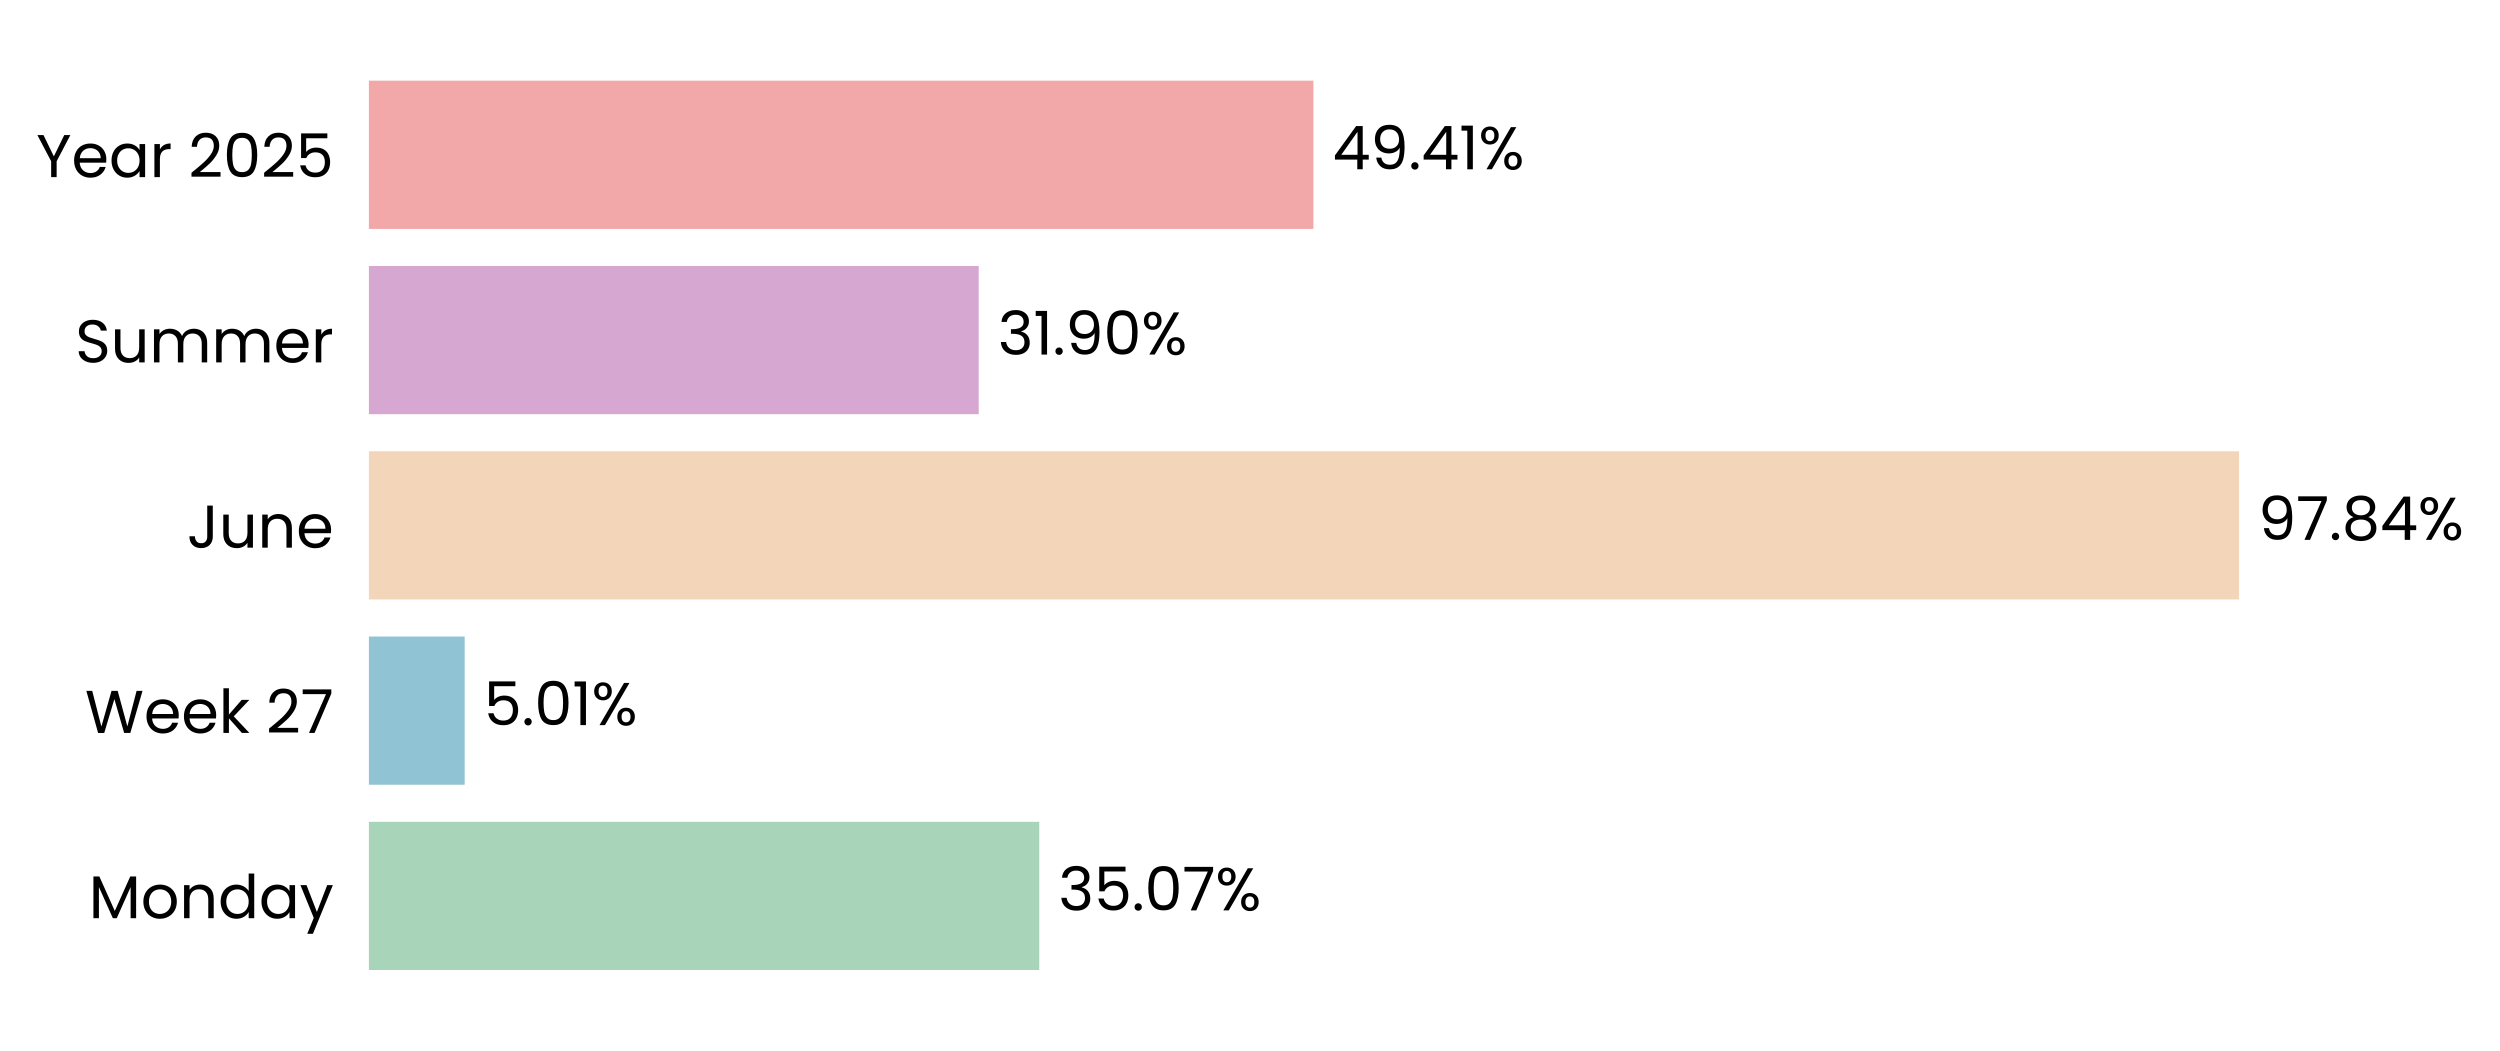
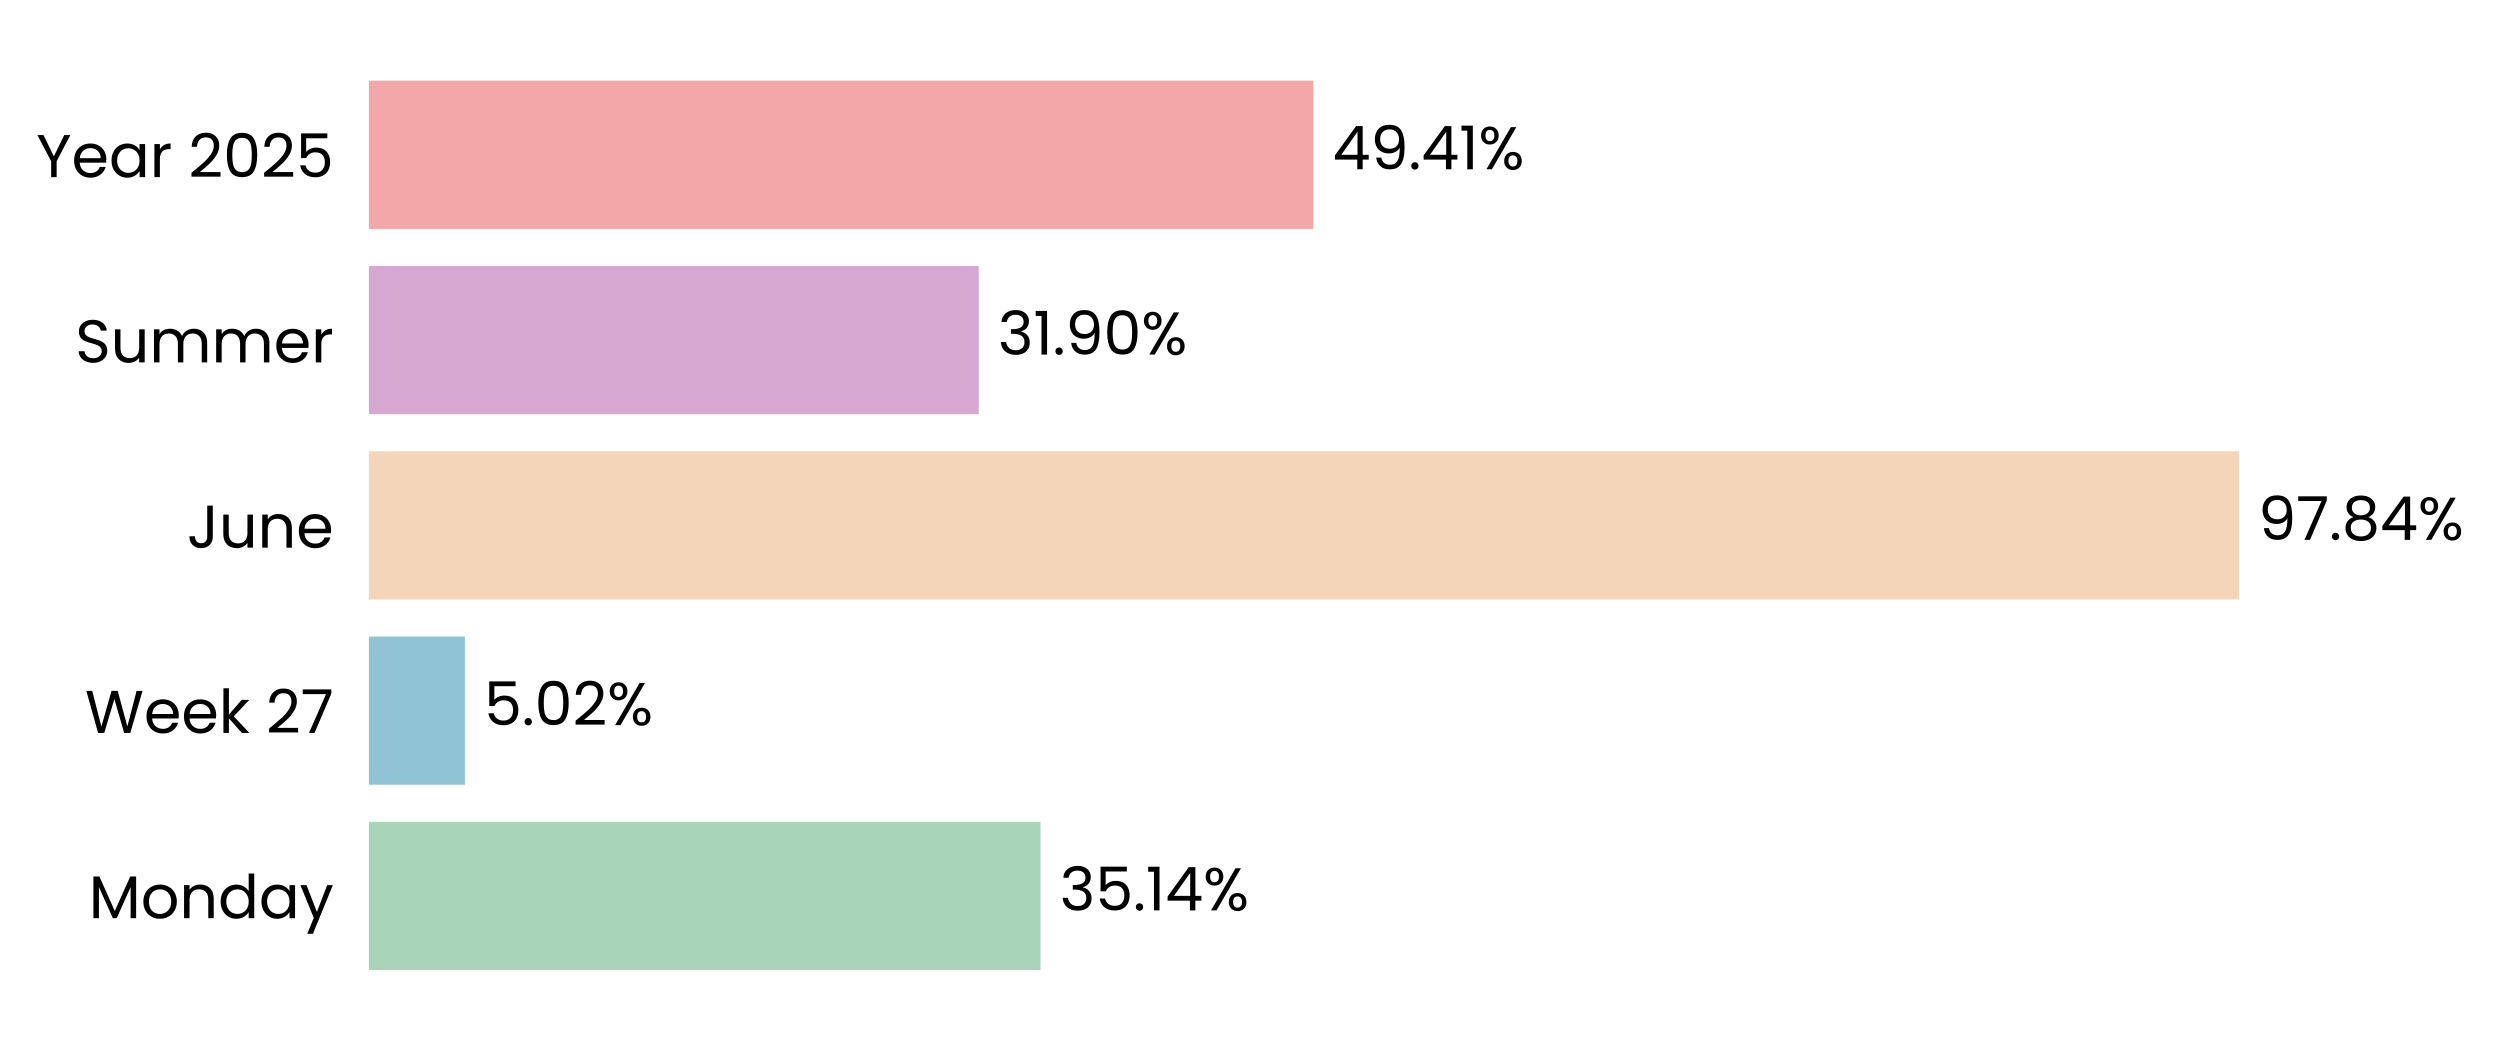
<svg xmlns="http://www.w3.org/2000/svg" xmlns:xlink="http://www.w3.org/1999/xlink" width="496.816pt" height="208.8pt" viewBox="0 0 496.816 208.8" version="1.1">
  <defs>
    <style type="text/css">*{stroke-linejoin: round; stroke-linecap: butt}</style>
  </defs>
  <g id="figure_1">
    <g id="patch_1">
      <path d="M 0 208.8  L 496.816 208.8  L 496.816 0  L 0 0  L 0 208.8  z " style="fill: none" />
    </g>
    <g id="axes_1">
      <g id="patch_2">
-         <path d="M 73.311 201.6  L 453.179 201.6  L 453.179 7.2  L 73.311 7.2  L 73.311 201.6  z " style="fill: none" />
+         <path d="M 73.311 201.6  L 453.17 201.6  L 453.17 7.2  L 73.311 7.2  L 73.311 201.6  z " style="fill: none" />
      </g>
      <g id="patch_3">
-         <path d="M 73.311 192.764  L 206.529 192.764  L 206.529 163.309  L 73.311 163.309  z " clip-path="url(#pd110bfc793)" style="fill: #a8d5ba" />
+         <path d="M 73.311 192.764  L 206.789 192.764  L 206.789 163.309  L 73.311 163.309  z " clip-path="url(#p3ca2445f18)" style="fill: #a8d5ba" />
      </g>
      <g id="patch_4">
-         <path d="M 73.311 155.945  L 92.342 155.945  L 92.342 126.491  L 73.311 126.491  z " clip-path="url(#pd110bfc793)" style="fill: #90c3d4" />
+         <path d="M 73.311 155.945  L 92.38 155.945  L 92.38 126.491  L 73.311 126.491  z " clip-path="url(#p3ca2445f18)" style="fill: #90c3d4" />
      </g>
      <g id="patch_5">
-         <path d="M 73.311 119.127  L 444.958 119.127  L 444.958 89.673  L 73.311 89.673  z " clip-path="url(#pd110bfc793)" style="fill: #f3d6ba" />
+         <path d="M 73.311 119.127  L 444.957 119.127  L 444.957 89.673  L 73.311 89.673  z " clip-path="url(#p3ca2445f18)" style="fill: #f3d6ba" />
      </g>
      <g id="patch_6">
-         <path d="M 73.311 82.309  L 194.5 82.309  L 194.5 52.855  L 73.311 52.855  z " clip-path="url(#pd110bfc793)" style="fill: #d6a8d1" />
+         <path d="M 73.311 82.309  L 194.5 82.309  L 194.5 52.855  L 73.311 52.855  z " clip-path="url(#p3ca2445f18)" style="fill: #d6a8d1" />
      </g>
      <g id="patch_7">
-         <path d="M 73.311 45.491  L 261.008 45.491  L 261.008 16.036  L 73.311 16.036  z " clip-path="url(#pd110bfc793)" style="fill: #f2a8a8" />
+         <path d="M 73.311 45.491  L 261.005 45.491  L 261.005 16.036  L 73.311 16.036  z " clip-path="url(#p3ca2445f18)" style="fill: #f2a8a8" />
      </g>
      <g id="matplotlib.axis_1">
        <g id="ytick_1">
          <g id="text_1">
            <g transform="translate(17.64187 182.4764) scale(0.12 -0.12)">
              <defs>
                <path id="Poppins-Regular-4d" d="M 5018 4429  L 5018 0  L 4435 0  L 4435 3302  L 2963 0  L 2554 0  L 1075 3309  L 1075 0  L 493 0  L 493 4429  L 1120 4429  L 2758 768  L 4397 4429  L 5018 4429  z " transform="scale(0.015625)" />
                <path id="Poppins-Regular-6f" d="M 2022 -58  Q 1530 -58 1130 166  Q 730 390 502 803  Q 275 1216 275 1760  Q 275 2298 508 2710  Q 742 3123 1145 3344  Q 1549 3565 2048 3565  Q 2547 3565 2950 3344  Q 3354 3123 3587 2713  Q 3821 2304 3821 1760  Q 3821 1216 3581 803  Q 3341 390 2931 166  Q 2522 -58 2022 -58  z M 2022 454  Q 2336 454 2611 601  Q 2886 749 3056 1043  Q 3226 1338 3226 1760  Q 3226 2182 3059 2476  Q 2893 2771 2624 2915  Q 2355 3059 2042 3059  Q 1722 3059 1456 2915  Q 1190 2771 1030 2476  Q 870 2182 870 1760  Q 870 1331 1027 1036  Q 1184 742 1446 598  Q 1709 454 2022 454  z " transform="scale(0.015625)" />
                <path id="Poppins-Regular-6e" d="M 2202 3571  Q 2842 3571 3238 3184  Q 3635 2797 3635 2067  L 3635 0  L 3059 0  L 3059 1984  Q 3059 2509 2796 2787  Q 2534 3066 2080 3066  Q 1619 3066 1347 2778  Q 1075 2490 1075 1939  L 1075 0  L 493 0  L 493 3507  L 1075 3507  L 1075 3008  Q 1248 3277 1545 3424  Q 1843 3571 2202 3571  z " transform="scale(0.015625)" />
                <path id="Poppins-Regular-64" d="M 275 1766  Q 275 2304 492 2710  Q 710 3117 1091 3341  Q 1472 3565 1946 3565  Q 2355 3565 2707 3376  Q 3059 3187 3245 2880  L 3245 4736  L 3834 4736  L 3834 0  L 3245 0  L 3245 659  Q 3072 346 2733 144  Q 2394 -58 1939 -58  Q 1472 -58 1091 172  Q 710 403 492 819  Q 275 1235 275 1766  z M 3245 1760  Q 3245 2157 3085 2451  Q 2925 2746 2653 2902  Q 2381 3059 2054 3059  Q 1728 3059 1459 2905  Q 1190 2752 1030 2457  Q 870 2163 870 1766  Q 870 1363 1030 1065  Q 1190 768 1459 611  Q 1728 454 2054 454  Q 2381 454 2653 611  Q 2925 768 3085 1065  Q 3245 1363 3245 1760  z " transform="scale(0.015625)" />
                <path id="Poppins-Regular-61" d="M 275 1766  Q 275 2304 492 2710  Q 710 3117 1091 3341  Q 1472 3565 1939 3565  Q 2400 3565 2739 3366  Q 3078 3168 3245 2867  L 3245 3507  L 3834 3507  L 3834 0  L 3245 0  L 3245 653  Q 3072 346 2729 144  Q 2387 -58 1933 -58  Q 1466 -58 1088 172  Q 710 403 492 819  Q 275 1235 275 1766  z M 3245 1760  Q 3245 2157 3085 2451  Q 2925 2746 2653 2902  Q 2381 3059 2054 3059  Q 1728 3059 1459 2905  Q 1190 2752 1030 2457  Q 870 2163 870 1766  Q 870 1363 1030 1065  Q 1190 768 1459 611  Q 1728 454 2054 454  Q 2381 454 2653 611  Q 2925 768 3085 1065  Q 3245 1363 3245 1760  z " transform="scale(0.015625)" />
                <path id="Poppins-Regular-79" d="M 3514 3507  L 1402 -1651  L 800 -1651  L 1491 38  L 77 3507  L 723 3507  L 1824 666  L 2912 3507  L 3514 3507  z " transform="scale(0.015625)" />
              </defs>
              <use xlink:href="#Poppins-Regular-4d" />
              <use xlink:href="#Poppins-Regular-6f" transform="translate(86.09999 0)" />
              <use xlink:href="#Poppins-Regular-6e" transform="translate(150.1 0)" />
              <use xlink:href="#Poppins-Regular-64" transform="translate(214.1 0)" />
              <use xlink:href="#Poppins-Regular-61" transform="translate(281.7 0)" />
              <use xlink:href="#Poppins-Regular-79" transform="translate(349.2999 0)" />
            </g>
          </g>
        </g>
        <g id="ytick_2">
          <g id="text_2">
            <g transform="translate(16.88437 145.6582) scale(0.12 -0.12)">
              <defs>
                <path id="Poppins-Regular-57" d="M 6099 4461  L 4806 0  L 4154 0  L 3117 3590  L 2042 0  L 1395 -6  L 147 4461  L 768 4461  L 1741 678  L 2816 4461  L 3469 4461  L 4493 691  L 5472 4461  L 6099 4461  z " transform="scale(0.015625)" />
                <path id="Poppins-Regular-65" d="M 3693 1888  Q 3693 1722 3674 1536  L 870 1536  Q 902 1018 1225 726  Q 1549 435 2010 435  Q 2387 435 2640 611  Q 2893 787 2995 1082  L 3622 1082  Q 3482 576 3059 259  Q 2637 -58 2010 -58  Q 1510 -58 1116 166  Q 723 390 499 803  Q 275 1216 275 1760  Q 275 2304 492 2713  Q 710 3123 1104 3344  Q 1498 3565 2010 3565  Q 2509 3565 2893 3347  Q 3277 3130 3485 2749  Q 3693 2368 3693 1888  z M 3091 2010  Q 3091 2342 2944 2582  Q 2797 2822 2544 2947  Q 2291 3072 1984 3072  Q 1542 3072 1232 2790  Q 922 2509 877 2010  L 3091 2010  z " transform="scale(0.015625)" />
                <path id="Poppins-Regular-6b" d="M 2451 0  L 1075 1549  L 1075 0  L 493 0  L 493 4736  L 1075 4736  L 1075 1952  L 2426 3507  L 3238 3507  L 1587 1760  L 3245 0  L 2451 0  z " transform="scale(0.015625)" />
                <path id="Poppins-Regular-20" transform="scale(0.015625)" />
                <path id="Poppins-Regular-32" d="M 326 467  Q 1139 1120 1600 1539  Q 2061 1958 2377 2416  Q 2694 2874 2694 3315  Q 2694 3731 2492 3971  Q 2291 4211 1843 4211  Q 1408 4211 1168 3939  Q 928 3667 909 3213  L 346 3213  Q 371 3930 780 4320  Q 1190 4710 1837 4710  Q 2496 4710 2883 4345  Q 3270 3981 3270 3341  Q 3270 2810 2953 2307  Q 2637 1805 2233 1424  Q 1830 1043 1203 538  L 3405 538  L 3405 51  L 326 51  L 326 467  z " transform="scale(0.015625)" />
                <path id="Poppins-Regular-37" d="M 3245 4173  L 1466 0  L 877 0  L 2682 4115  L 211 4115  L 211 4614  L 3245 4614  L 3245 4173  z " transform="scale(0.015625)" />
              </defs>
              <use xlink:href="#Poppins-Regular-57" />
              <use xlink:href="#Poppins-Regular-65" transform="translate(97.59999 0)" />
              <use xlink:href="#Poppins-Regular-65" transform="translate(159.6 0)" />
              <use xlink:href="#Poppins-Regular-6b" transform="translate(221.6 0)" />
              <use xlink:href="#Poppins-Regular-20" transform="translate(273.0999 0)" />
              <use xlink:href="#Poppins-Regular-32" transform="translate(299.7999 0)" />
              <use xlink:href="#Poppins-Regular-37" transform="translate(357.2999 0)" />
            </g>
          </g>
        </g>
        <g id="ytick_3">
          <g id="text_3">
            <g transform="translate(37.15125 108.84) scale(0.12 -0.12)">
              <defs>
                <path id="Poppins-Regular-4a" d="M 2739 4461  L 2739 1165  Q 2739 614 2400 284  Q 2061 -45 1504 -45  Q 941 -45 601 291  Q 262 627 262 1210  L 845 1210  Q 851 883 1014 678  Q 1178 474 1504 474  Q 1830 474 1990 669  Q 2150 864 2150 1165  L 2150 4461  L 2739 4461  z " transform="scale(0.015625)" />
                <path id="Poppins-Regular-75" d="M 3603 3507  L 3603 0  L 3021 0  L 3021 518  Q 2854 250 2556 99  Q 2259 -51 1901 -51  Q 1491 -51 1164 118  Q 838 288 649 627  Q 461 966 461 1453  L 461 3507  L 1037 3507  L 1037 1530  Q 1037 1011 1299 732  Q 1562 454 2016 454  Q 2483 454 2752 742  Q 3021 1030 3021 1581  L 3021 3507  L 3603 3507  z " transform="scale(0.015625)" />
              </defs>
              <use xlink:href="#Poppins-Regular-4a" />
              <use xlink:href="#Poppins-Regular-75" transform="translate(52.99999 0)" />
              <use xlink:href="#Poppins-Regular-6e" transform="translate(117 0)" />
              <use xlink:href="#Poppins-Regular-65" transform="translate(181 0)" />
            </g>
          </g>
        </g>
        <g id="ytick_4">
          <g id="text_4">
            <g transform="translate(14.95125 72.02182) scale(0.12 -0.12)">
              <defs>
                <path id="Poppins-Regular-53" d="M 1907 -45  Q 1466 -45 1117 112  Q 768 269 569 547  Q 371 826 365 1190  L 986 1190  Q 1018 877 1245 662  Q 1472 448 1907 448  Q 2323 448 2563 656  Q 2803 864 2803 1190  Q 2803 1446 2662 1606  Q 2522 1766 2310 1849  Q 2099 1933 1741 2029  Q 1299 2144 1033 2259  Q 768 2374 579 2620  Q 390 2867 390 3283  Q 390 3648 576 3929  Q 762 4211 1098 4364  Q 1434 4518 1869 4518  Q 2496 4518 2896 4204  Q 3296 3891 3347 3373  L 2707 3373  Q 2675 3629 2438 3824  Q 2202 4019 1811 4019  Q 1446 4019 1216 3830  Q 986 3642 986 3302  Q 986 3059 1123 2905  Q 1261 2752 1462 2672  Q 1664 2592 2029 2490  Q 2470 2368 2739 2249  Q 3008 2131 3200 1884  Q 3392 1638 3392 1216  Q 3392 890 3219 602  Q 3046 314 2707 134  Q 2368 -45 1907 -45  z " transform="scale(0.015625)" />
                <path id="Poppins-Regular-6d" d="M 4710 3571  Q 5120 3571 5440 3401  Q 5760 3232 5945 2893  Q 6131 2554 6131 2067  L 6131 0  L 5555 0  L 5555 1984  Q 5555 2509 5296 2787  Q 5037 3066 4595 3066  Q 4141 3066 3872 2774  Q 3603 2483 3603 1933  L 3603 0  L 3027 0  L 3027 1984  Q 3027 2509 2768 2787  Q 2509 3066 2067 3066  Q 1613 3066 1344 2774  Q 1075 2483 1075 1933  L 1075 0  L 493 0  L 493 3507  L 1075 3507  L 1075 3002  Q 1248 3277 1539 3424  Q 1830 3571 2182 3571  Q 2624 3571 2963 3372  Q 3302 3174 3469 2790  Q 3616 3162 3955 3366  Q 4294 3571 4710 3571  z " transform="scale(0.015625)" />
                <path id="Poppins-Regular-72" d="M 1075 2938  Q 1229 3238 1513 3404  Q 1798 3571 2208 3571  L 2208 2970  L 2054 2970  Q 1075 2970 1075 1907  L 1075 0  L 493 0  L 493 3507  L 1075 3507  L 1075 2938  z " transform="scale(0.015625)" />
              </defs>
              <use xlink:href="#Poppins-Regular-53" />
              <use xlink:href="#Poppins-Regular-75" transform="translate(58.7 0)" />
              <use xlink:href="#Poppins-Regular-6d" transform="translate(122.7 0)" />
              <use xlink:href="#Poppins-Regular-6d" transform="translate(225.7 0)" />
              <use xlink:href="#Poppins-Regular-65" transform="translate(328.7 0)" />
              <use xlink:href="#Poppins-Regular-72" transform="translate(390.6999 0)" />
            </g>
          </g>
        </g>
        <g id="ytick_5">
          <g id="text_5">
            <g transform="translate(7.2 35.20364) scale(0.12 -0.12)">
              <defs>
                <path id="Poppins-Regular-59" d="M 3616 4461  L 2163 1683  L 2163 0  L 1581 0  L 1581 1683  L 122 4461  L 768 4461  L 1869 2202  L 2970 4461  L 3616 4461  z " transform="scale(0.015625)" />
                <path id="Poppins-Regular-30" d="M 397 2362  Q 397 3462 755 4080  Q 1114 4698 2010 4698  Q 2899 4698 3257 4080  Q 3616 3462 3616 2362  Q 3616 1242 3257 621  Q 2899 0 2010 0  Q 1114 0 755 621  Q 397 1242 397 2362  z M 3040 2362  Q 3040 2918 2966 3305  Q 2893 3693 2665 3929  Q 2438 4166 2010 4166  Q 1574 4166 1347 3929  Q 1120 3693 1046 3305  Q 973 2918 973 2362  Q 973 1786 1046 1395  Q 1120 1005 1347 768  Q 1574 531 2010 531  Q 2438 531 2665 768  Q 2893 1005 2966 1395  Q 3040 1786 3040 2362  z " transform="scale(0.015625)" />
                <path id="Poppins-Regular-35" d="M 3347 4122  L 1101 4122  L 1101 2662  Q 1248 2867 1536 2998  Q 1824 3130 2157 3130  Q 2688 3130 3021 2909  Q 3354 2688 3498 2339  Q 3642 1990 3642 1600  Q 3642 1139 3469 774  Q 3296 410 2941 198  Q 2586 -13 2061 -13  Q 1389 -13 973 332  Q 557 678 467 1254  L 1037 1254  Q 1120 890 1389 685  Q 1658 480 2067 480  Q 2573 480 2829 784  Q 3085 1088 3085 1587  Q 3085 2086 2829 2358  Q 2573 2630 2074 2630  Q 1734 2630 1481 2467  Q 1229 2304 1114 2022  L 563 2022  L 563 4634  L 3347 4634  L 3347 4122  z " transform="scale(0.015625)" />
              </defs>
              <use xlink:href="#Poppins-Regular-59" />
              <use xlink:href="#Poppins-Regular-65" transform="translate(58.39999 0)" />
              <use xlink:href="#Poppins-Regular-61" transform="translate(120.4 0)" />
              <use xlink:href="#Poppins-Regular-72" transform="translate(188 0)" />
              <use xlink:href="#Poppins-Regular-20" transform="translate(225.3 0)" />
              <use xlink:href="#Poppins-Regular-32" transform="translate(252 0)" />
              <use xlink:href="#Poppins-Regular-30" transform="translate(309.4999 0)" />
              <use xlink:href="#Poppins-Regular-32" transform="translate(372.2999 0)" />
              <use xlink:href="#Poppins-Regular-35" transform="translate(429.7999 0)" />
            </g>
          </g>
        </g>
      </g>
      <g id="text_6">
-         <g transform="translate(210.3275 180.9164) scale(0.12 -0.12)">
+         <g transform="translate(210.588 180.9164) scale(0.12 -0.12)">
          <defs>
            <path id="Poppins-Regular-33" d="M 384 3462  Q 429 4051 838 4384  Q 1248 4717 1901 4717  Q 2336 4717 2653 4560  Q 2970 4403 3133 4134  Q 3296 3866 3296 3526  Q 3296 3130 3069 2842  Q 2842 2554 2477 2470  L 2477 2438  Q 2893 2336 3136 2035  Q 3379 1734 3379 1248  Q 3379 883 3212 592  Q 3046 301 2713 134  Q 2381 -32 1914 -32  Q 1235 -32 800 323  Q 365 678 314 1331  L 877 1331  Q 922 947 1190 704  Q 1459 461 1907 461  Q 2355 461 2588 694  Q 2822 928 2822 1299  Q 2822 1779 2502 1990  Q 2182 2202 1536 2202  L 1389 2202  L 1389 2688  L 1542 2688  Q 2131 2694 2432 2883  Q 2733 3072 2733 3469  Q 2733 3808 2512 4013  Q 2291 4218 1882 4218  Q 1485 4218 1241 4013  Q 998 3808 954 3462  L 384 3462  z " transform="scale(0.015625)" />
            <path id="Poppins-Regular-2e" d="M 678 -38  Q 512 -38 397 77  Q 282 192 282 358  Q 282 525 397 640  Q 512 755 678 755  Q 838 755 950 640  Q 1062 525 1062 358  Q 1062 192 950 77  Q 838 -38 678 -38  z " transform="scale(0.015625)" />
+             <path id="Poppins-Regular-31" d="M 243 4096  L 243 4627  L 1446 4627  L 1446 0  L 858 0  L 858 4096  L 243 4096  z " transform="scale(0.015625)" />
+             <path id="Poppins-Regular-34" d="M 256 1030  L 256 1472  L 2502 4582  L 3200 4582  L 3200 1536  L 3840 1536  L 3840 1030  L 3200 1030  L 3200 0  L 2624 0  L 2624 1030  L 256 1030  z M 2650 3974  L 928 1536  L 2650 1536  L 2650 3974  z " transform="scale(0.015625)" />
            <path id="Poppins-Regular-25" d="M 269 3584  Q 269 4019 531 4278  Q 794 4538 1203 4538  Q 1613 4538 1875 4278  Q 2138 4019 2138 3584  Q 2138 3142 1875 2883  Q 1613 2624 1203 2624  Q 794 2624 531 2883  Q 269 3142 269 3584  z M 4006 4467  L 1414 0  L 838 0  L 3430 4467  L 4006 4467  z M 1203 4179  Q 986 4179 861 4028  Q 736 3878 736 3584  Q 736 3290 861 3136  Q 986 2982 1203 2982  Q 1421 2982 1549 3139  Q 1677 3296 1677 3584  Q 1677 3878 1549 4028  Q 1421 4179 1203 4179  z M 2720 883  Q 2720 1325 2982 1584  Q 3245 1843 3654 1843  Q 4064 1843 4323 1584  Q 4582 1325 4582 883  Q 4582 448 4323 185  Q 4064 -77 3654 -77  Q 3245 -77 2982 182  Q 2720 442 2720 883  z M 3648 1478  Q 3430 1478 3302 1328  Q 3174 1178 3174 883  Q 3174 595 3302 444  Q 3430 294 3648 294  Q 3866 294 3994 444  Q 4122 595 4122 883  Q 4122 1178 3994 1328  Q 3866 1478 3648 1478  z " transform="scale(0.015625)" />
          </defs>
          <use xlink:href="#Poppins-Regular-33" />
          <use xlink:href="#Poppins-Regular-35" transform="translate(58.89999 0)" />
          <use xlink:href="#Poppins-Regular-2e" transform="translate(121.7 0)" />
-           <use xlink:href="#Poppins-Regular-30" transform="translate(142.7 0)" />
-           <use xlink:href="#Poppins-Regular-37" transform="translate(205.5 0)" />
-           <use xlink:href="#Poppins-Regular-25" transform="translate(260.0999 0)" />
+           <use xlink:href="#Poppins-Regular-31" transform="translate(142.7 0)" />
+           <use xlink:href="#Poppins-Regular-34" transform="translate(174.7 0)" />
+           <use xlink:href="#Poppins-Regular-25" transform="translate(237.5999 0)" />
        </g>
      </g>
      <g id="text_7">
-         <g transform="translate(96.14101 144.0982) scale(0.12 -0.12)">
-           <defs>
-             <path id="Poppins-Regular-31" d="M 243 4096  L 243 4627  L 1446 4627  L 1446 0  L 858 0  L 858 4096  L 243 4096  z " transform="scale(0.015625)" />
-           </defs>
+         <g transform="translate(96.17815 144.0982) scale(0.12 -0.12)">
          <use xlink:href="#Poppins-Regular-35" />
          <use xlink:href="#Poppins-Regular-2e" transform="translate(62.79999 0)" />
          <use xlink:href="#Poppins-Regular-30" transform="translate(83.79997 0)" />
-           <use xlink:href="#Poppins-Regular-31" transform="translate(146.6 0)" />
-           <use xlink:href="#Poppins-Regular-25" transform="translate(178.5999 0)" />
+           <use xlink:href="#Poppins-Regular-32" transform="translate(146.6 0)" />
+           <use xlink:href="#Poppins-Regular-25" transform="translate(204.0999 0)" />
        </g>
      </g>
      <g id="text_8">
-         <g transform="translate(448.7562 107.28) scale(0.12 -0.12)">
+         <g transform="translate(448.7561 107.28) scale(0.12 -0.12)">
          <defs>
            <path id="Poppins-Regular-39" d="M 1146 1242  Q 1210 877 1443 678  Q 1677 480 2074 480  Q 2605 480 2857 896  Q 3110 1312 3098 2298  Q 2963 2010 2649 1846  Q 2336 1683 1952 1683  Q 1523 1683 1187 1859  Q 851 2035 659 2374  Q 467 2714 467 3194  Q 467 3878 864 4297  Q 1261 4717 1990 4717  Q 2886 4717 3248 4134  Q 3610 3552 3610 2400  Q 3610 1594 3466 1069  Q 3322 544 2979 269  Q 2637 -6 2042 -6  Q 1389 -6 1024 346  Q 659 698 608 1242  L 1146 1242  z M 2048 2176  Q 2477 2176 2752 2441  Q 3027 2707 3027 3162  Q 3027 3642 2758 3936  Q 2490 4230 2003 4230  Q 1555 4230 1289 3948  Q 1024 3667 1024 3206  Q 1024 2739 1286 2457  Q 1549 2176 2048 2176  z " transform="scale(0.015625)" />
            <path id="Poppins-Regular-38" d="M 1242 2406  Q 883 2547 691 2816  Q 499 3085 499 3469  Q 499 3814 672 4092  Q 845 4371 1187 4534  Q 1530 4698 2016 4698  Q 2502 4698 2844 4534  Q 3187 4371 3363 4092  Q 3539 3814 3539 3469  Q 3539 3098 3340 2819  Q 3142 2541 2797 2406  Q 3194 2285 3427 1981  Q 3661 1677 3661 1248  Q 3661 832 3456 521  Q 3251 211 2876 41  Q 2502 -128 2016 -128  Q 1530 -128 1162 41  Q 794 211 589 521  Q 384 832 384 1248  Q 384 1677 614 1984  Q 845 2291 1242 2406  z M 2976 3398  Q 2976 3789 2720 4000  Q 2464 4211 2016 4211  Q 1574 4211 1318 4000  Q 1062 3789 1062 3392  Q 1062 3034 1328 2816  Q 1594 2598 2016 2598  Q 2445 2598 2710 2819  Q 2976 3040 2976 3398  z M 2016 2150  Q 1542 2150 1241 1929  Q 941 1709 941 1267  Q 941 858 1232 608  Q 1523 358 2016 358  Q 2509 358 2797 608  Q 3085 858 3085 1267  Q 3085 1696 2790 1923  Q 2496 2150 2016 2150  z " transform="scale(0.015625)" />
-             <path id="Poppins-Regular-34" d="M 256 1030  L 256 1472  L 2502 4582  L 3200 4582  L 3200 1536  L 3840 1536  L 3840 1030  L 3200 1030  L 3200 0  L 2624 0  L 2624 1030  L 256 1030  z M 2650 3974  L 928 1536  L 2650 1536  L 2650 3974  z " transform="scale(0.015625)" />
          </defs>
          <use xlink:href="#Poppins-Regular-39" />
          <use xlink:href="#Poppins-Regular-37" transform="translate(62.99999 0)" />
          <use xlink:href="#Poppins-Regular-2e" transform="translate(117.6 0)" />
          <use xlink:href="#Poppins-Regular-38" transform="translate(138.6 0)" />
          <use xlink:href="#Poppins-Regular-34" transform="translate(201.7 0)" />
          <use xlink:href="#Poppins-Regular-25" transform="translate(264.5999 0)" />
        </g>
      </g>
      <g id="text_9">
-         <g transform="translate(198.2989 70.46182) scale(0.12 -0.12)">
+         <g transform="translate(198.2988 70.46182) scale(0.12 -0.12)">
          <use xlink:href="#Poppins-Regular-33" />
          <use xlink:href="#Poppins-Regular-31" transform="translate(58.89999 0)" />
          <use xlink:href="#Poppins-Regular-2e" transform="translate(90.89998 0)" />
          <use xlink:href="#Poppins-Regular-39" transform="translate(111.9 0)" />
          <use xlink:href="#Poppins-Regular-30" transform="translate(174.8999 0)" />
          <use xlink:href="#Poppins-Regular-25" transform="translate(237.6999 0)" />
        </g>
      </g>
      <g id="text_10">
-         <g transform="translate(264.8071 33.64364) scale(0.12 -0.12)">
+         <g transform="translate(264.8032 33.64364) scale(0.12 -0.12)">
          <use xlink:href="#Poppins-Regular-34" />
          <use xlink:href="#Poppins-Regular-39" transform="translate(62.89999 0)" />
          <use xlink:href="#Poppins-Regular-2e" transform="translate(125.9 0)" />
          <use xlink:href="#Poppins-Regular-34" transform="translate(146.9 0)" />
          <use xlink:href="#Poppins-Regular-31" transform="translate(209.8 0)" />
          <use xlink:href="#Poppins-Regular-25" transform="translate(241.7999 0)" />
        </g>
      </g>
    </g>
  </g>
  <defs>
-     <clipPath id="pd110bfc793">
-       <rect x="73.311" y="7.2" width="379.868" height="194.4" />
+     <clipPath id="p3ca2445f18">
+       <rect x="73.311" y="7.2" width="379.859" height="194.4" />
    </clipPath>
  </defs>
</svg>
